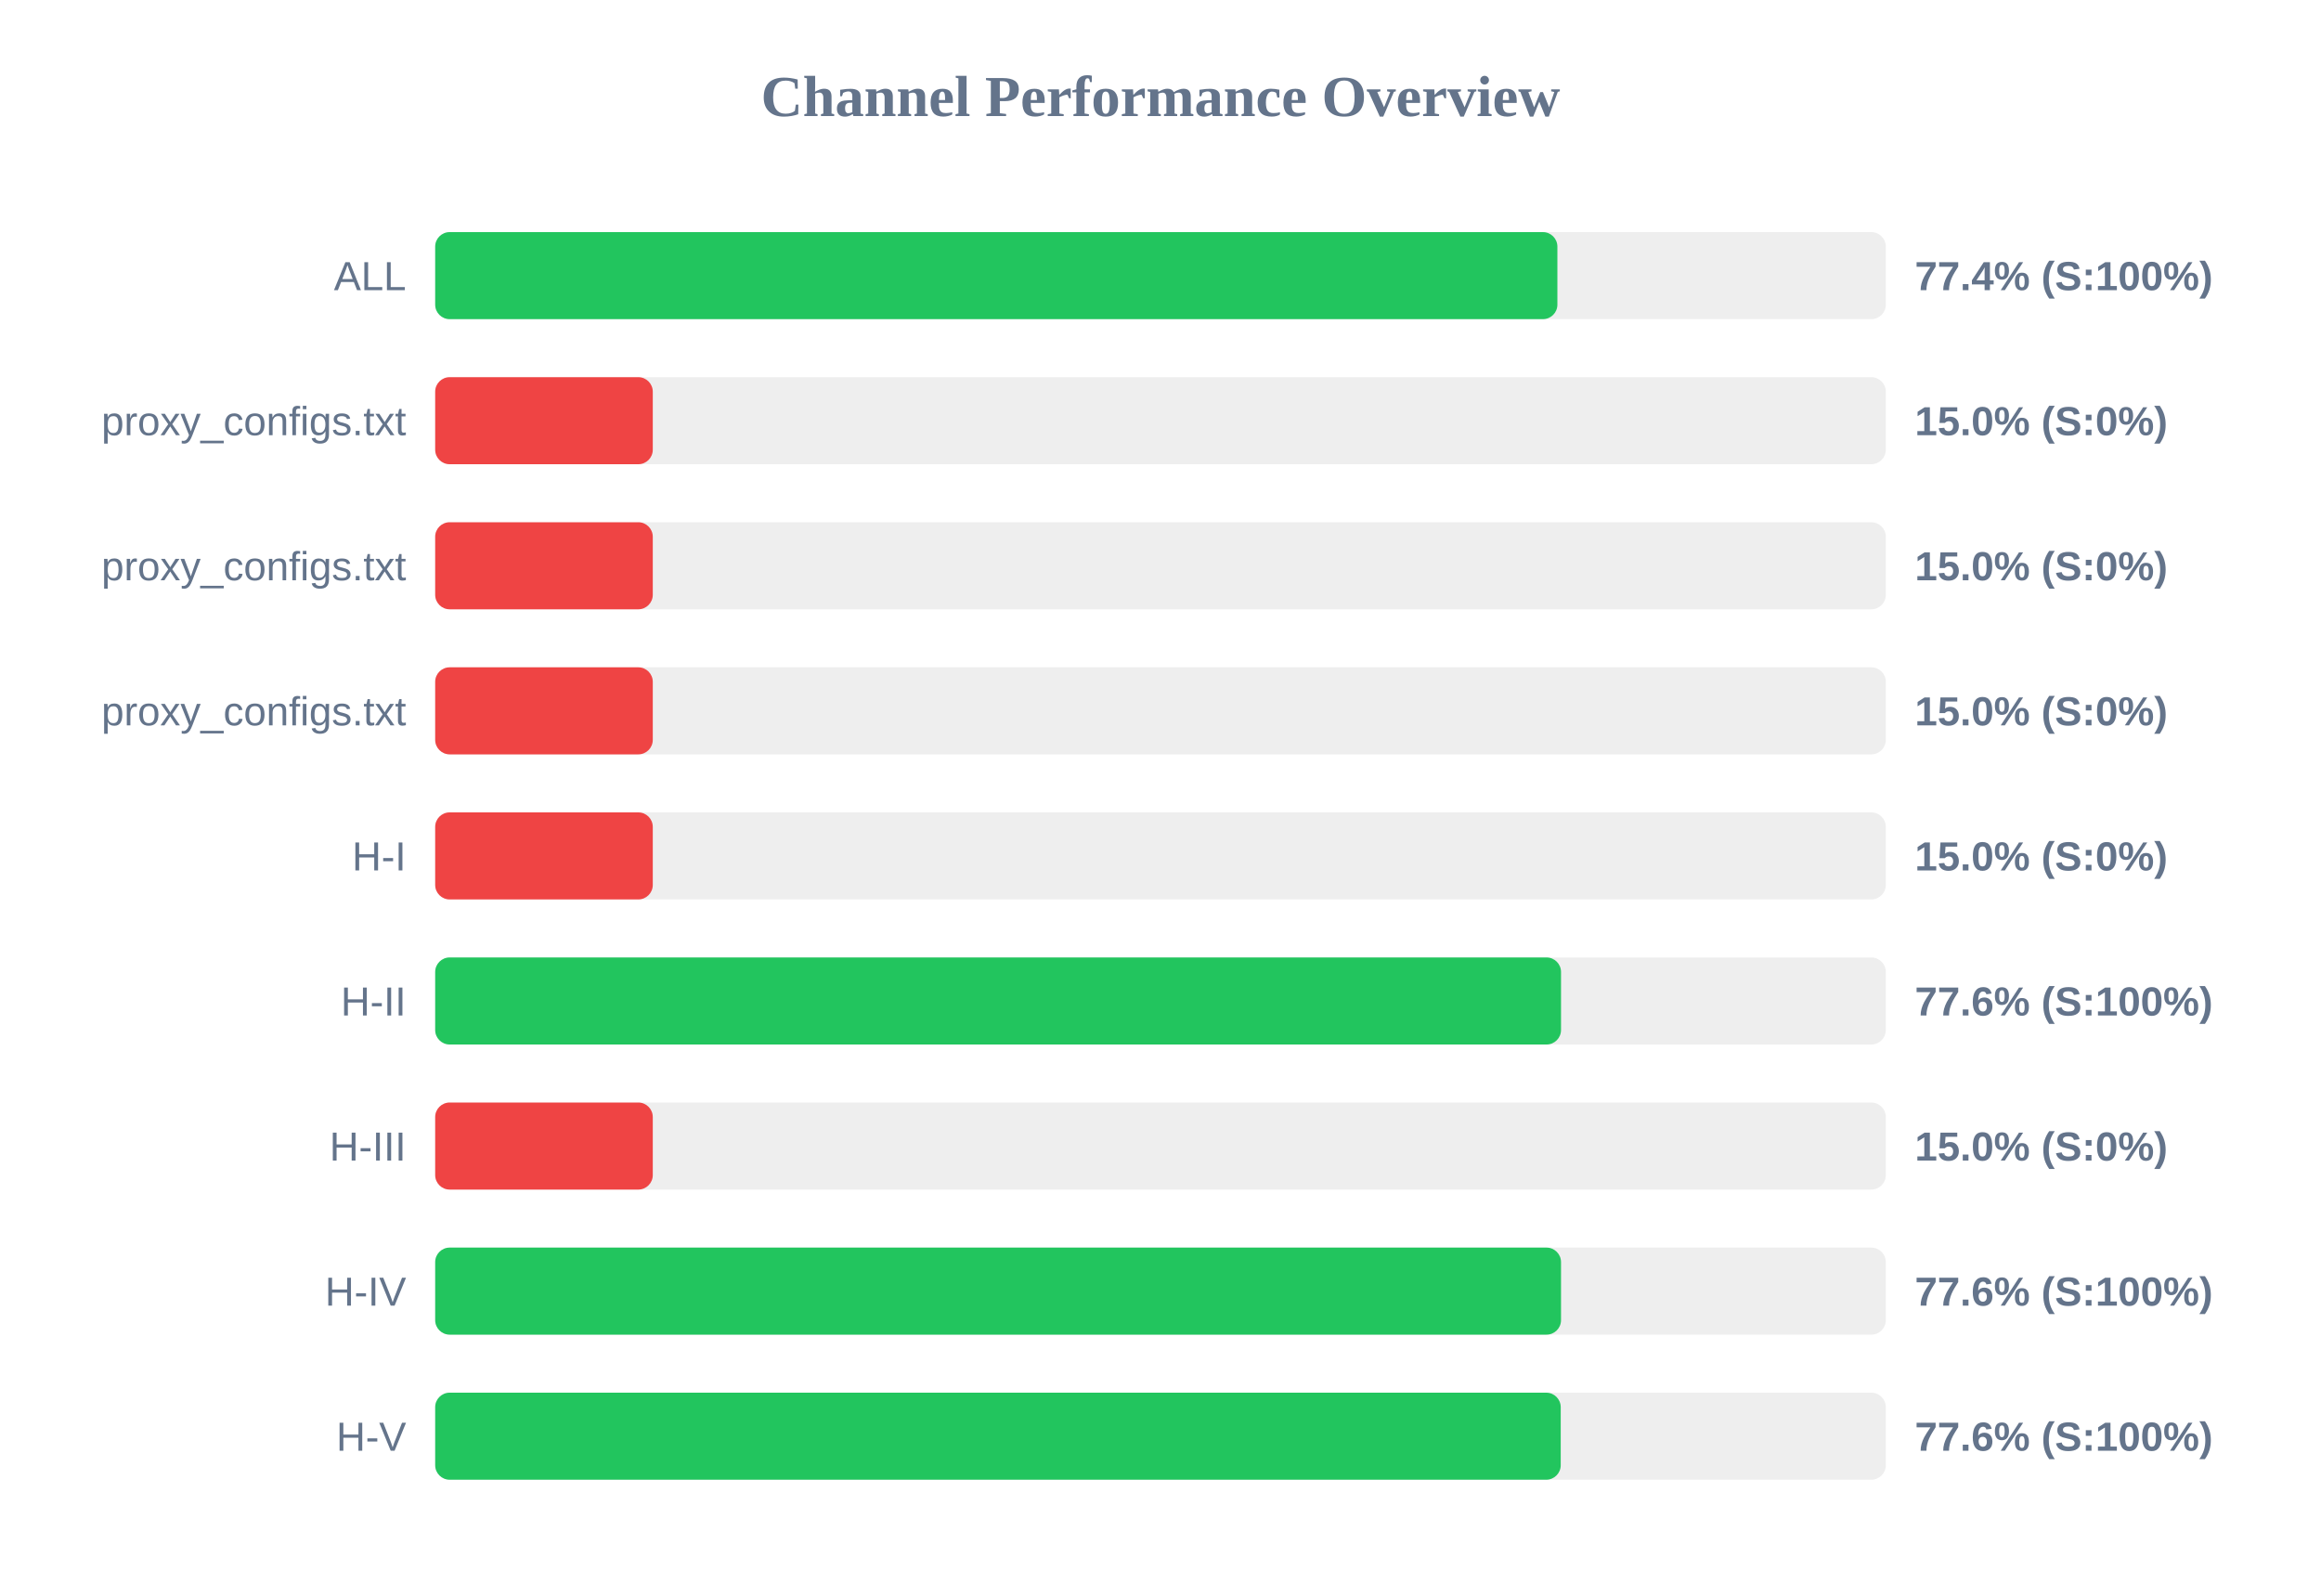
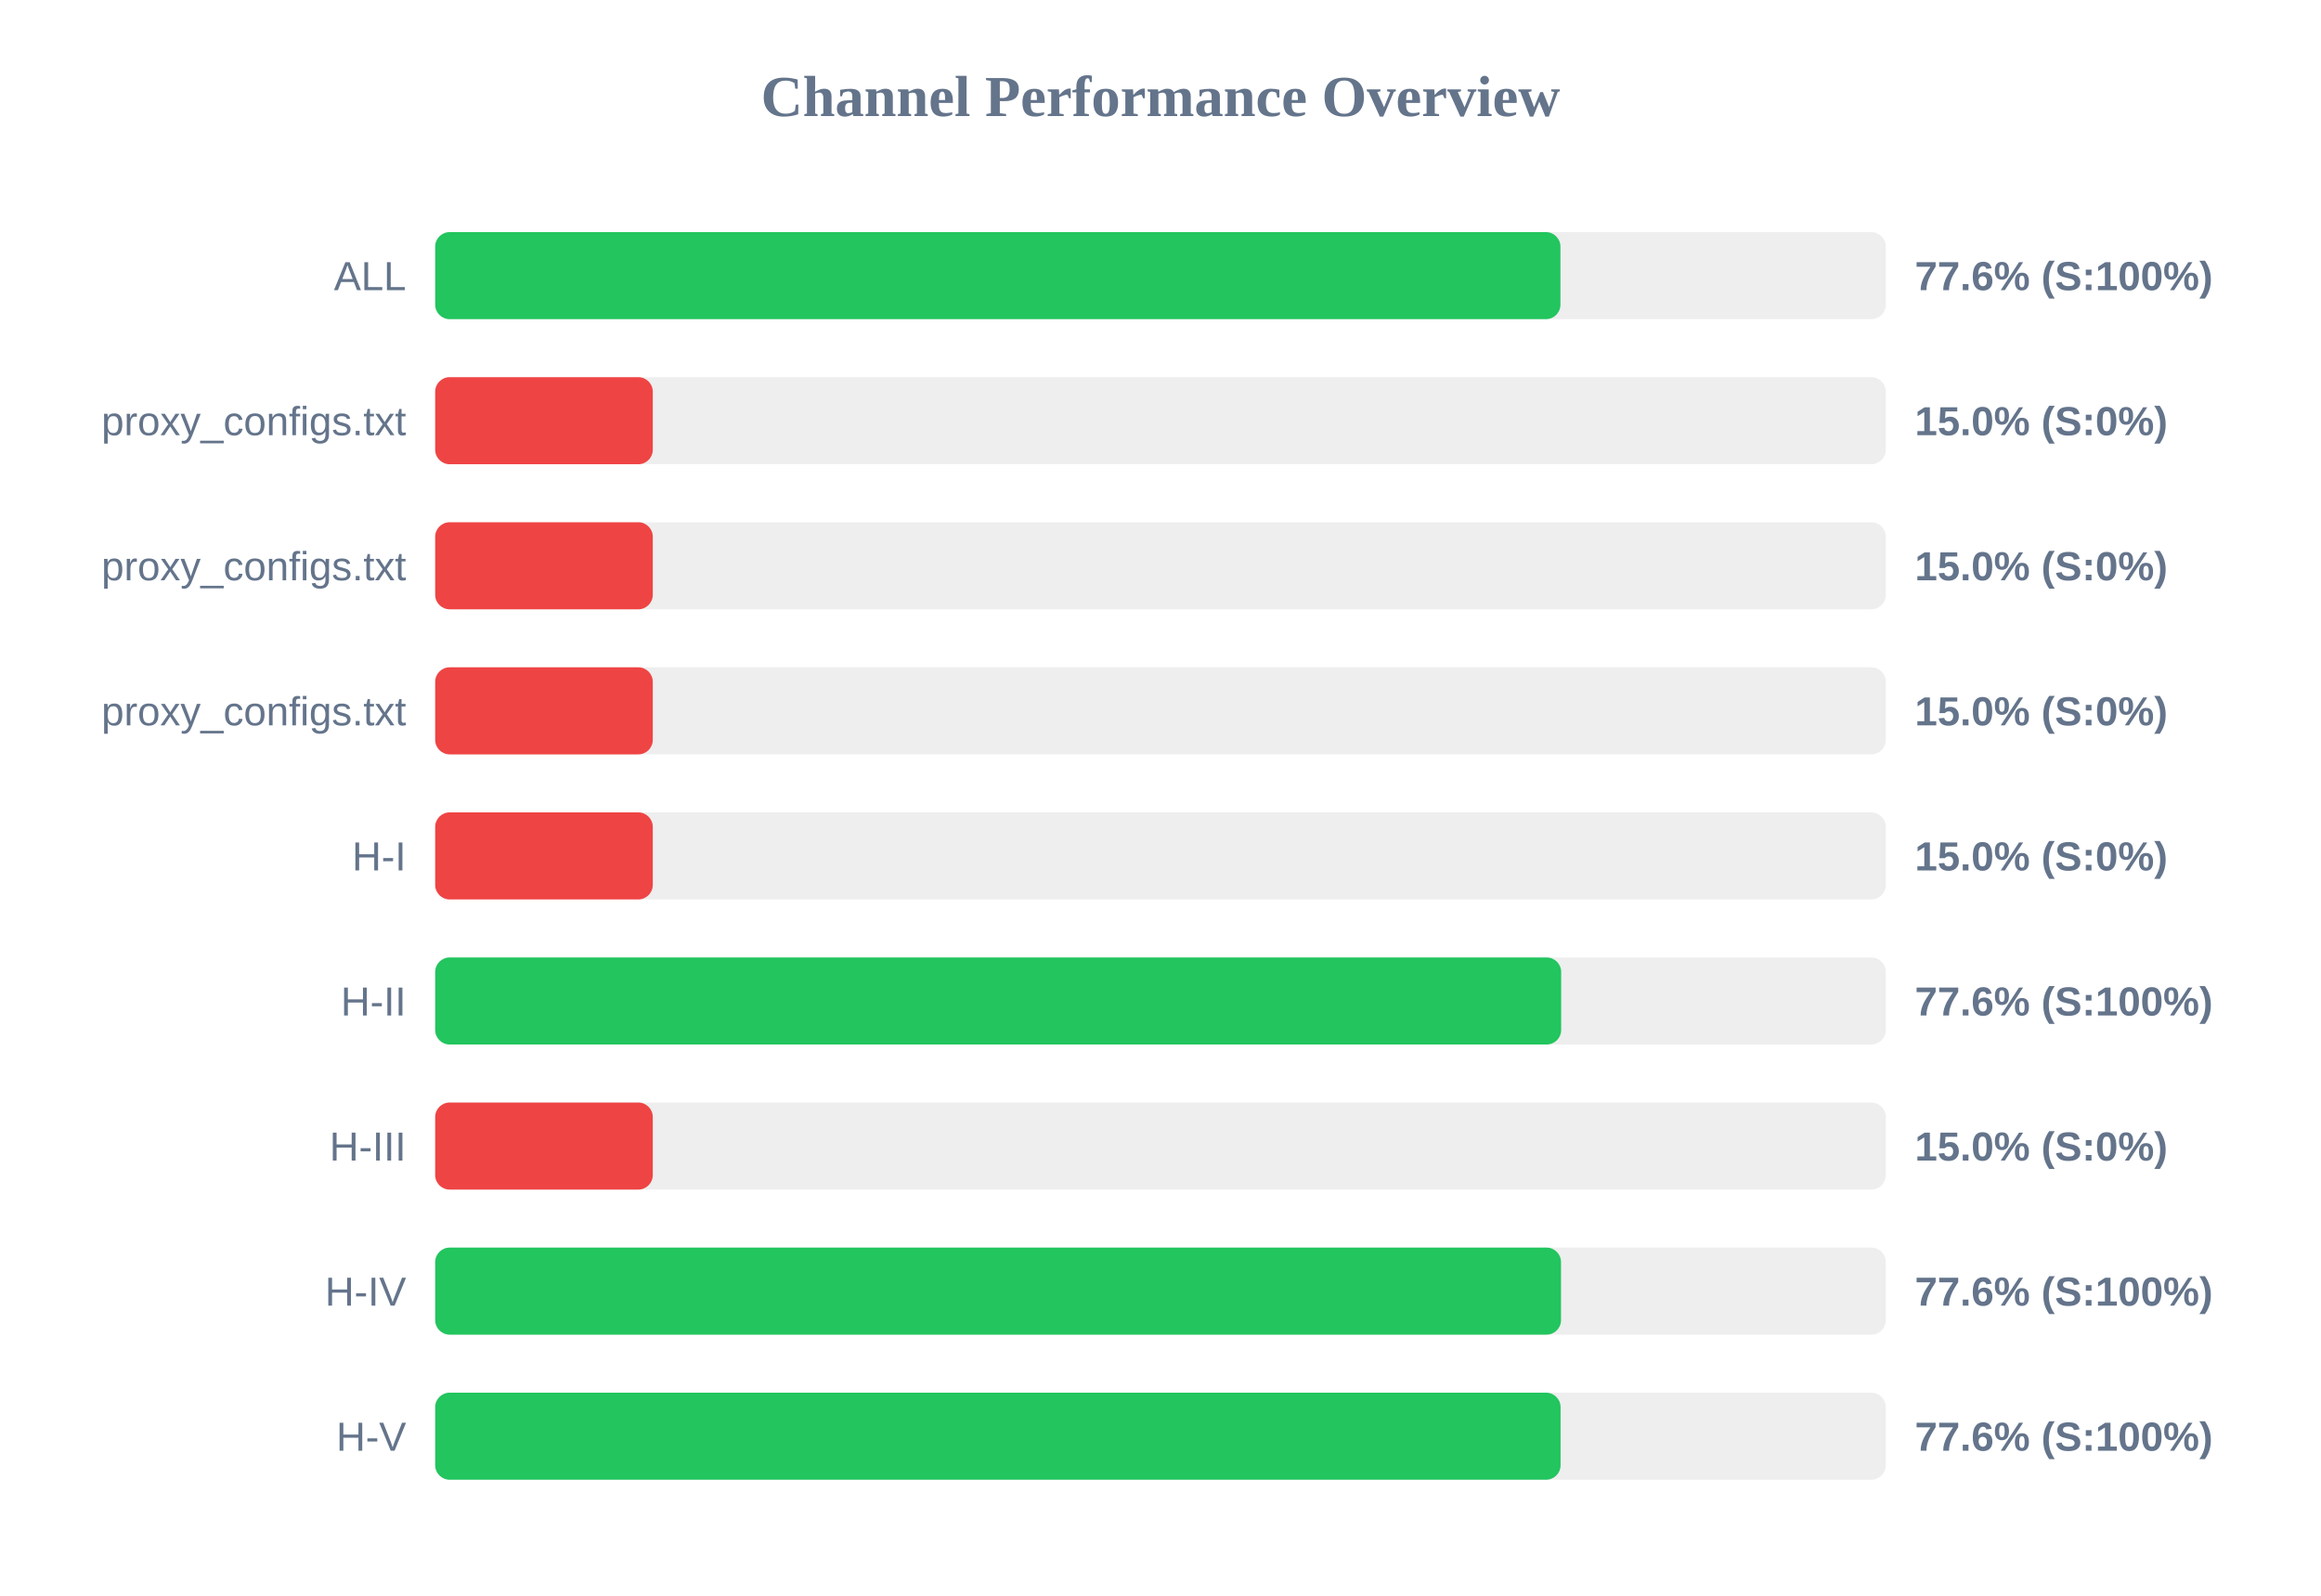
<svg xmlns="http://www.w3.org/2000/svg" width="800" height="550" version="1.1">
  <style>
        .row { font: 14px Arial; fill: #64748b; }
        .score { font: bold 14px Arial; fill: #64748b; }
    </style>
  <text x="400" y="40" text-anchor="middle" font-size="20px" font-weight="bold" fill="#64748b">Channel Performance Overview</text>
  <rect x="150" y="80" width="500" height="30" fill="#eee" rx="5" />
-   <rect x="150" y="80" width="386.8" height="30" fill="#22c55e" rx="5" />
+   <rect x="150" y="80" width="387.85" height="30" fill="#22c55e" rx="5" />
  <text x="140" y="100" text-anchor="end" class="row">ALL</text>
-   <text x="660" y="100" text-anchor="start" class="score">77.4% (S:100%)</text>
+   <text x="660" y="100" text-anchor="start" class="score">77.6% (S:100%)</text>
  <rect x="150" y="130" width="500" height="30" fill="#eee" rx="5" />
  <rect x="150" y="130" width="75.0" height="30" fill="#ef4444" rx="5" />
  <text x="140" y="150" text-anchor="end" class="row">proxy_configs.txt</text>
  <text x="660" y="150" text-anchor="start" class="score">15.0% (S:0%)</text>
  <rect x="150" y="180" width="500" height="30" fill="#eee" rx="5" />
  <rect x="150" y="180" width="75.0" height="30" fill="#ef4444" rx="5" />
  <text x="140" y="200" text-anchor="end" class="row">proxy_configs.txt</text>
  <text x="660" y="200" text-anchor="start" class="score">15.0% (S:0%)</text>
  <rect x="150" y="230" width="500" height="30" fill="#eee" rx="5" />
  <rect x="150" y="230" width="75.0" height="30" fill="#ef4444" rx="5" />
  <text x="140" y="250" text-anchor="end" class="row">proxy_configs.txt</text>
  <text x="660" y="250" text-anchor="start" class="score">15.0% (S:0%)</text>
  <rect x="150" y="280" width="500" height="30" fill="#eee" rx="5" />
  <rect x="150" y="280" width="75.0" height="30" fill="#ef4444" rx="5" />
  <text x="140" y="300" text-anchor="end" class="row">H-I</text>
  <text x="660" y="300" text-anchor="start" class="score">15.0% (S:0%)</text>
  <rect x="150" y="330" width="500" height="30" fill="#eee" rx="5" />
-   <rect x="150" y="330" width="388.05" height="30" fill="#22c55e" rx="5" />
+   <rect x="150" y="330" width="388.1" height="30" fill="#22c55e" rx="5" />
  <text x="140" y="350" text-anchor="end" class="row">H-II</text>
  <text x="660" y="350" text-anchor="start" class="score">77.6% (S:100%)</text>
  <rect x="150" y="380" width="500" height="30" fill="#eee" rx="5" />
  <rect x="150" y="380" width="75.0" height="30" fill="#ef4444" rx="5" />
  <text x="140" y="400" text-anchor="end" class="row">H-III</text>
  <text x="660" y="400" text-anchor="start" class="score">15.0% (S:0%)</text>
  <rect x="150" y="430" width="500" height="30" fill="#eee" rx="5" />
  <rect x="150" y="430" width="388.05" height="30" fill="#22c55e" rx="5" />
  <text x="140" y="450" text-anchor="end" class="row">H-IV</text>
  <text x="660" y="450" text-anchor="start" class="score">77.6% (S:100%)</text>
  <rect x="150" y="480" width="500" height="30" fill="#eee" rx="5" />
-   <rect x="150" y="480" width="387.95" height="30" fill="#22c55e" rx="5" />
+   <rect x="150" y="480" width="387.9" height="30" fill="#22c55e" rx="5" />
  <text x="140" y="500" text-anchor="end" class="row">H-V</text>
  <text x="660" y="500" text-anchor="start" class="score">77.6% (S:100%)</text>
</svg>
